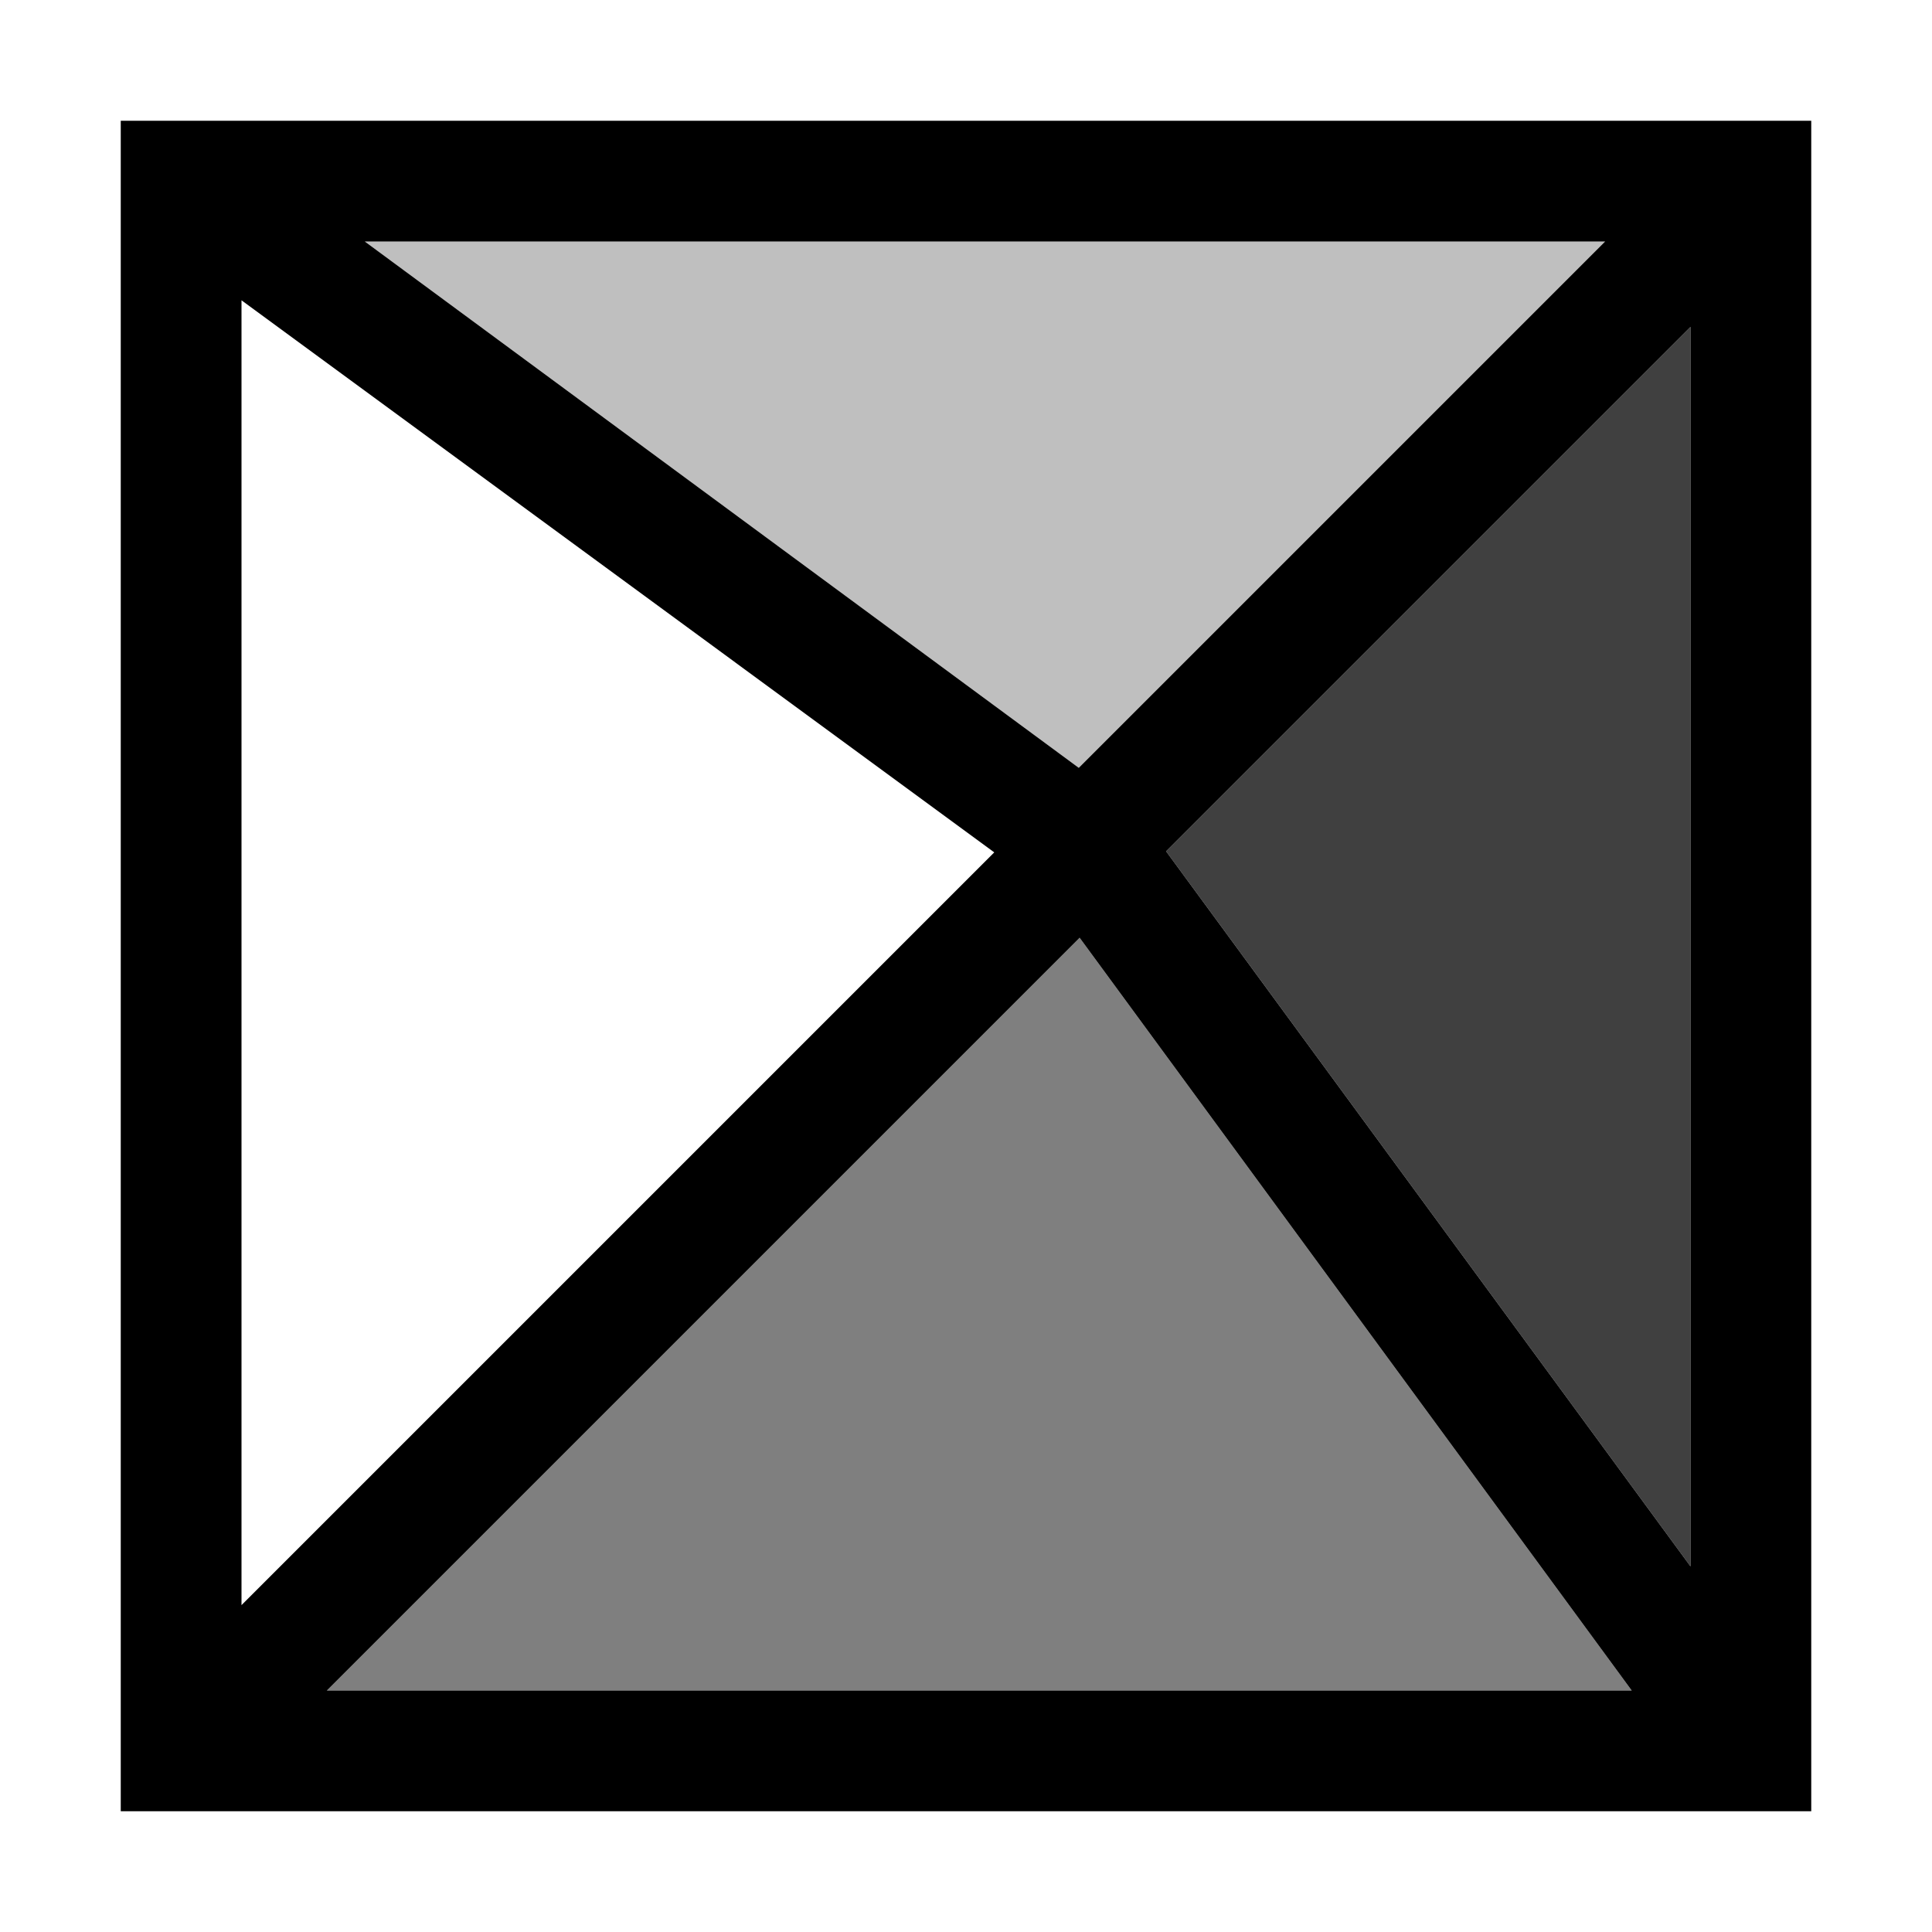
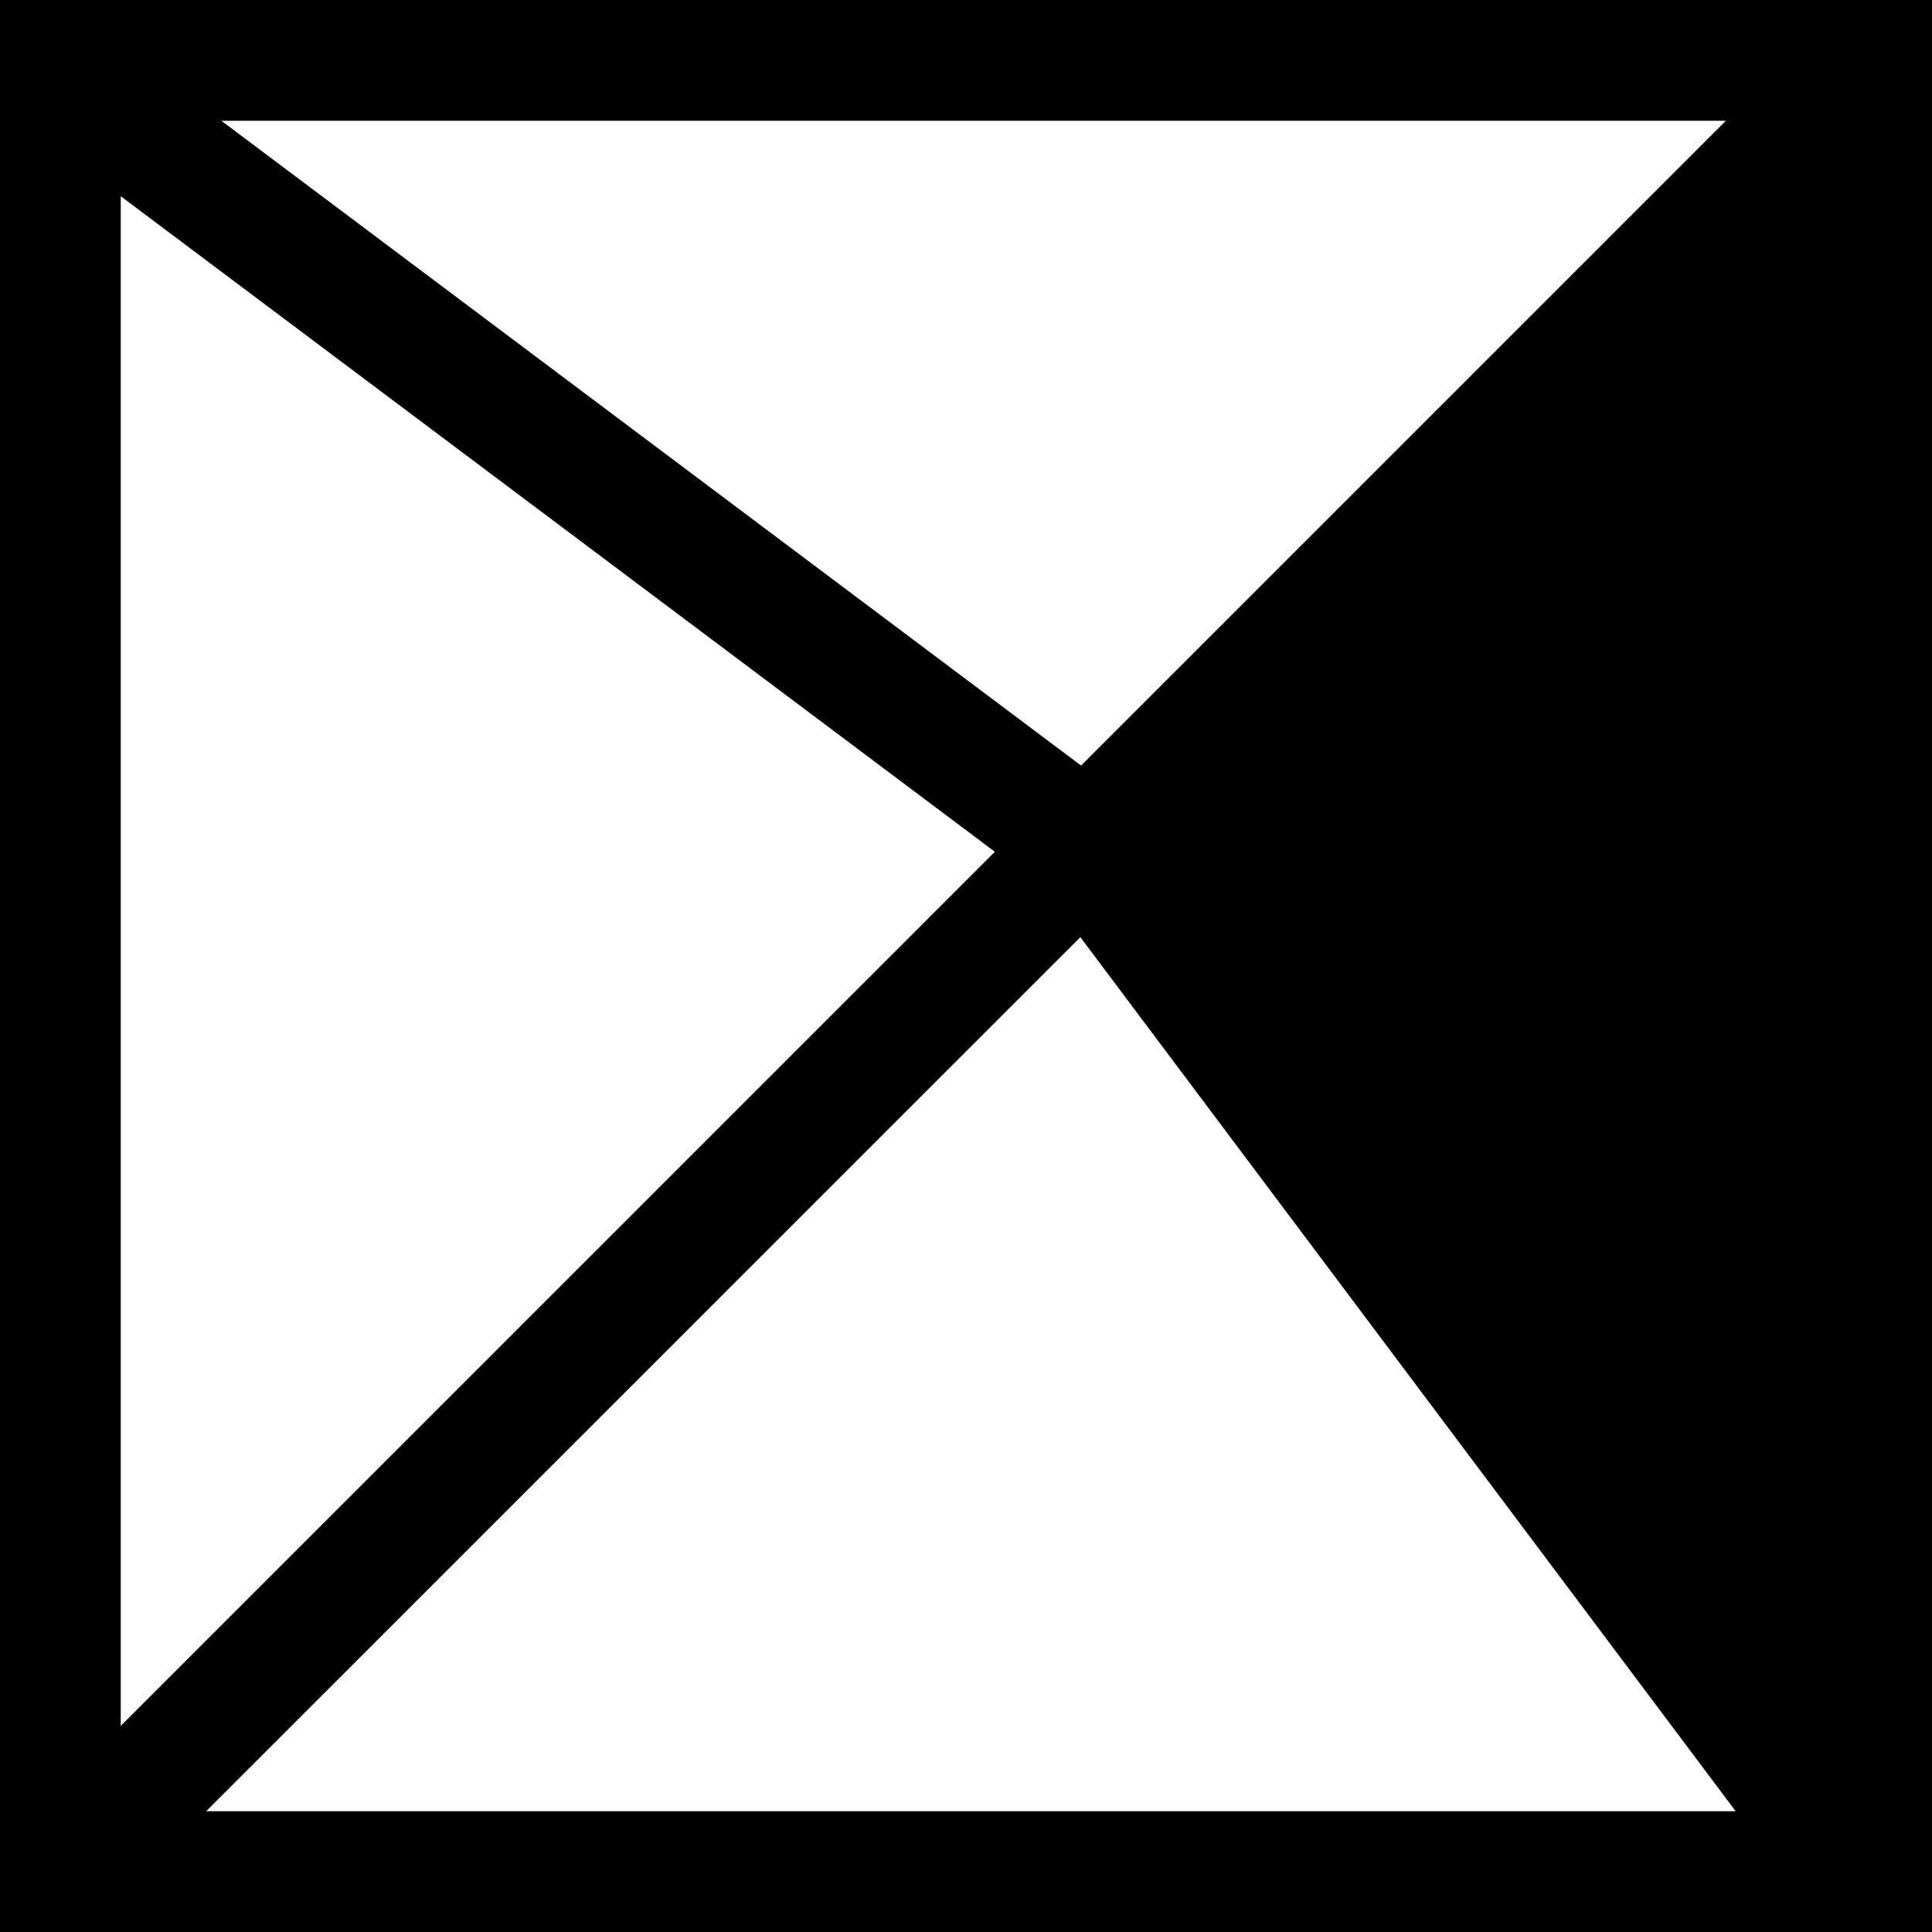
<svg xmlns="http://www.w3.org/2000/svg" viewBox="0 0 16 16">
-   <path d="M1 1v14h14V1zm7.934 5.359L3.021 2h10.272zm-.7.7L2 13.293V2.487zm.707.707L13.513 14H2.707zm.716-.716L14 2.707v10.265z" />
-   <path opacity=".25" d="M8.934 6.359L3.021 2h10.272L8.934 6.359z" />
-   <path opacity=".5" d="M8.941 7.766L13.513 14H2.707l6.234-6.234z" />
-   <path opacity=".75" d="M9.657 7.05L14 2.707v10.265L9.657 7.05z" />
-   <path fill="none" d="M0 0h16v16H0z" />
+   <path d="M0 0v16h16V0zm14.293 1l-5.34 5.34L1.833 1zM1 1.625l7.239 5.429L1 14.293zM1.707 15l7.24-7.239L14.374 15z" />
</svg>
